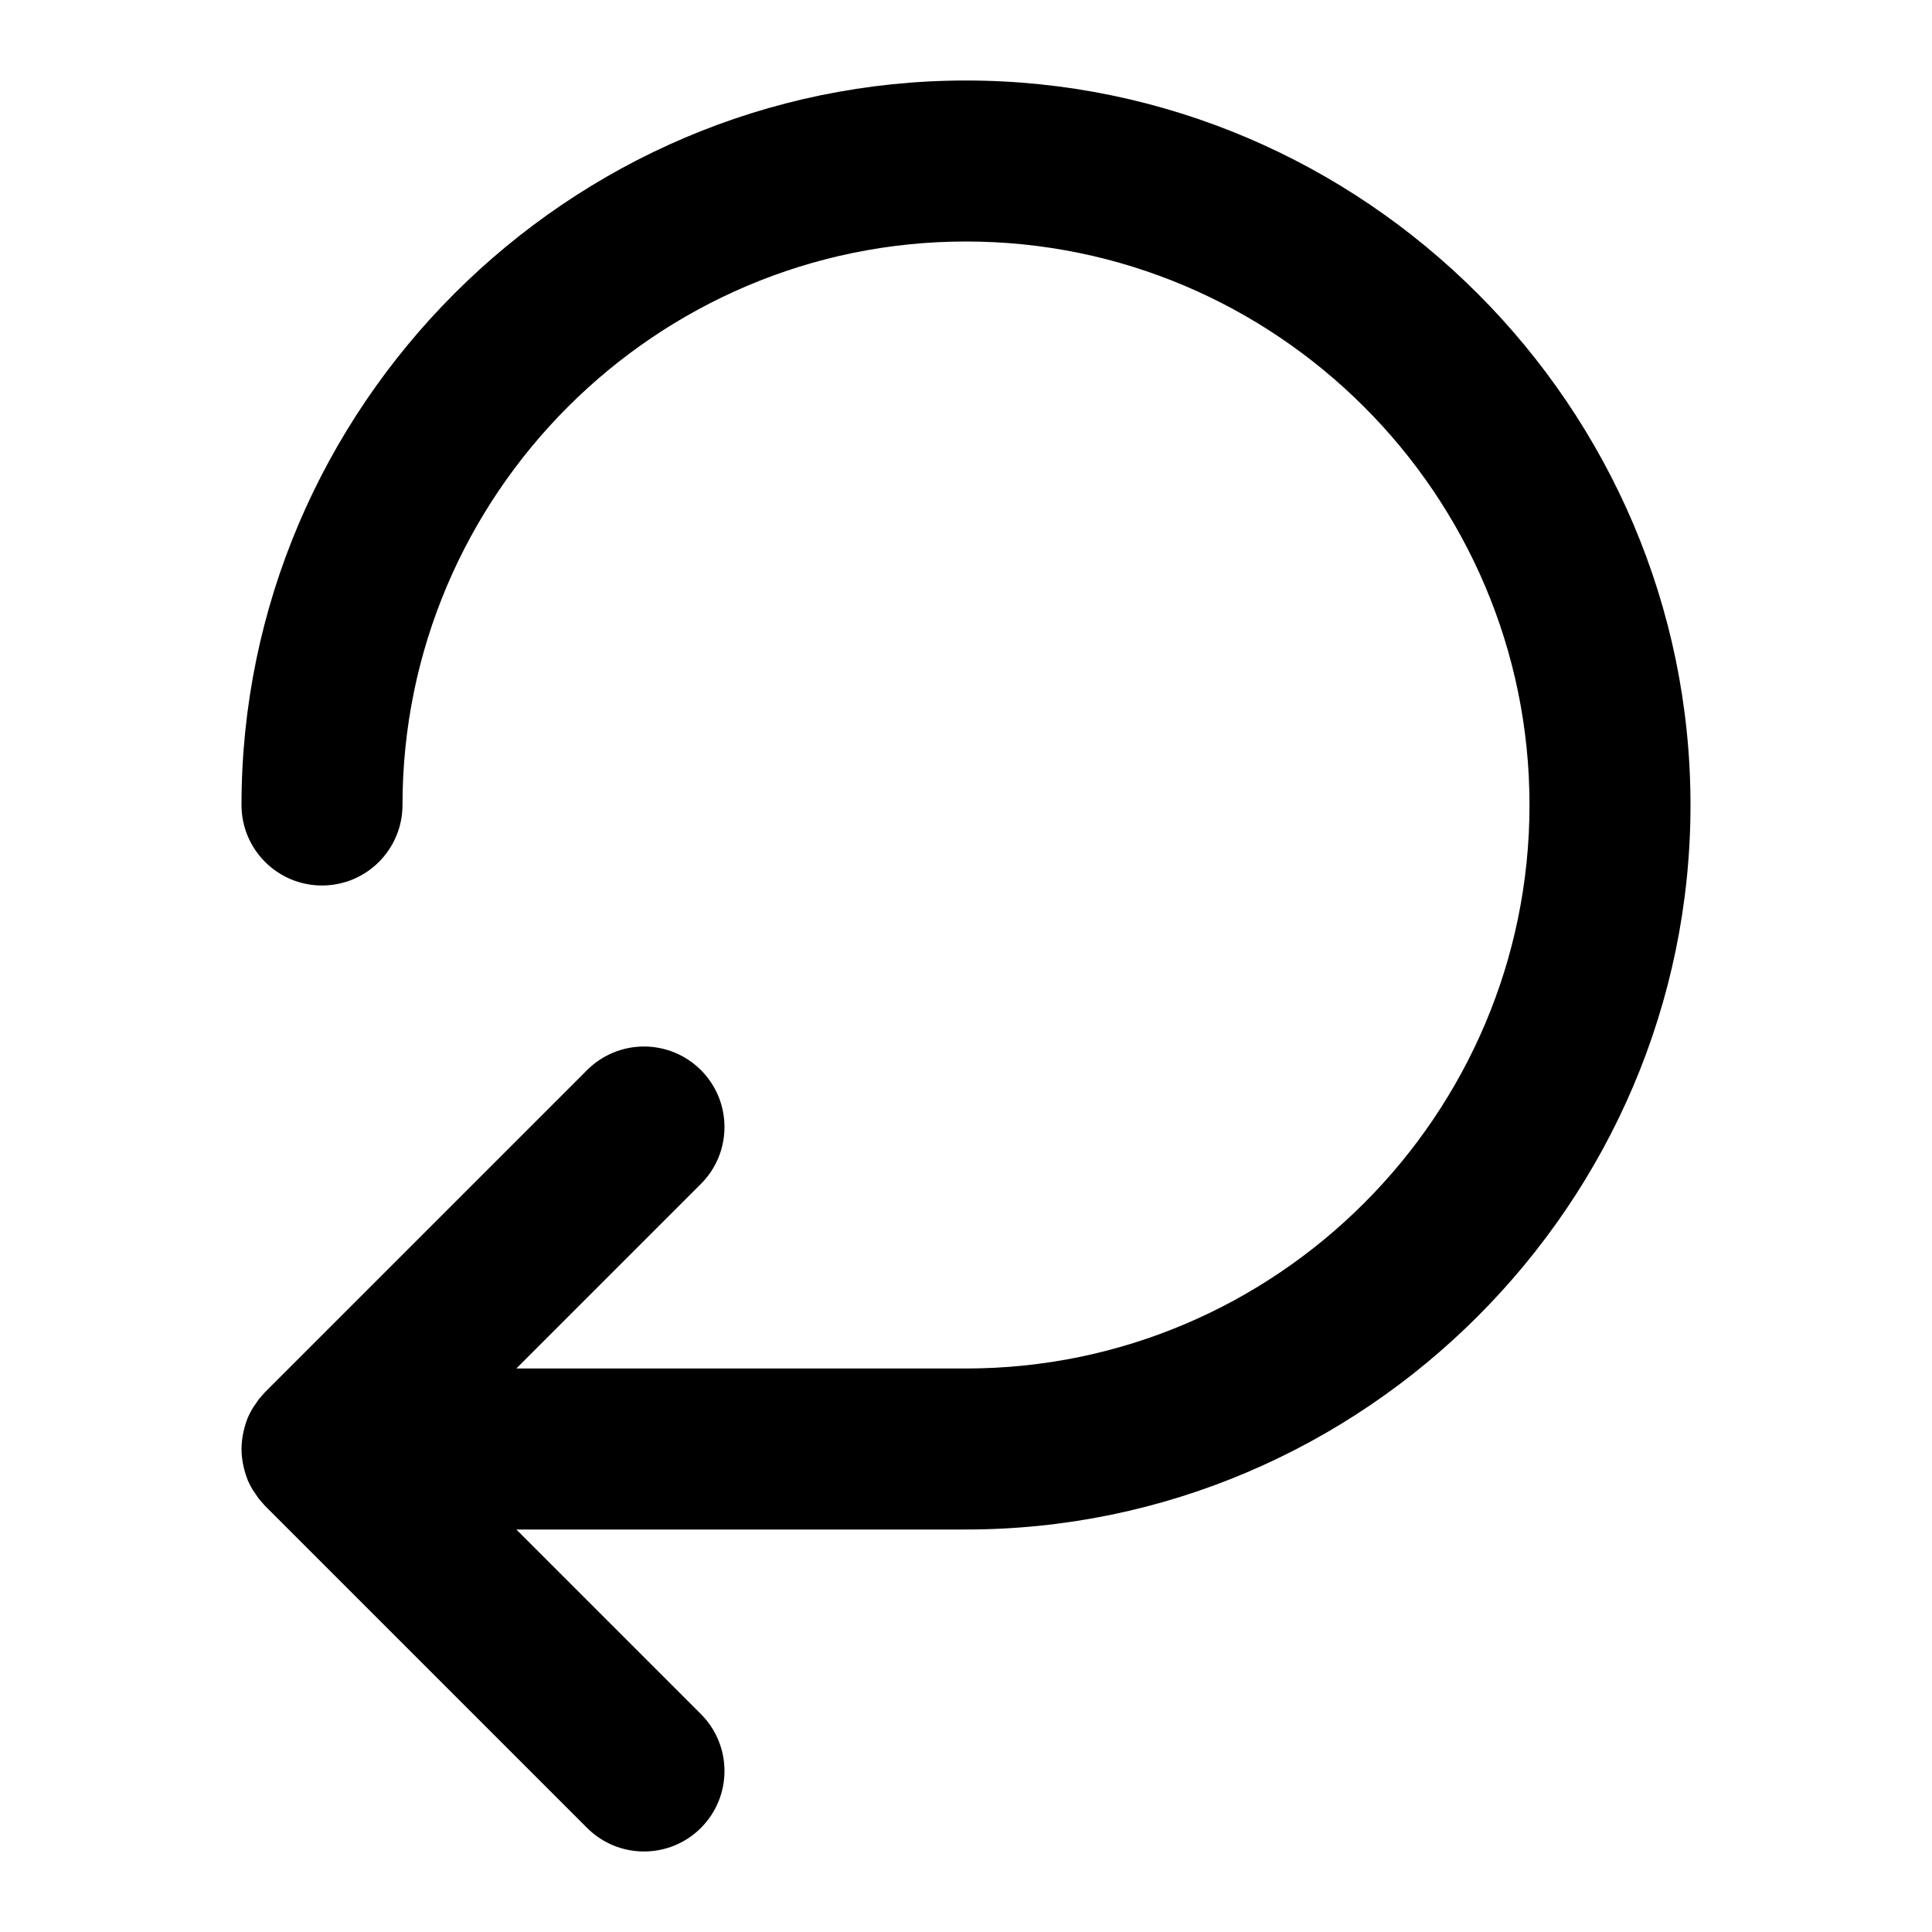
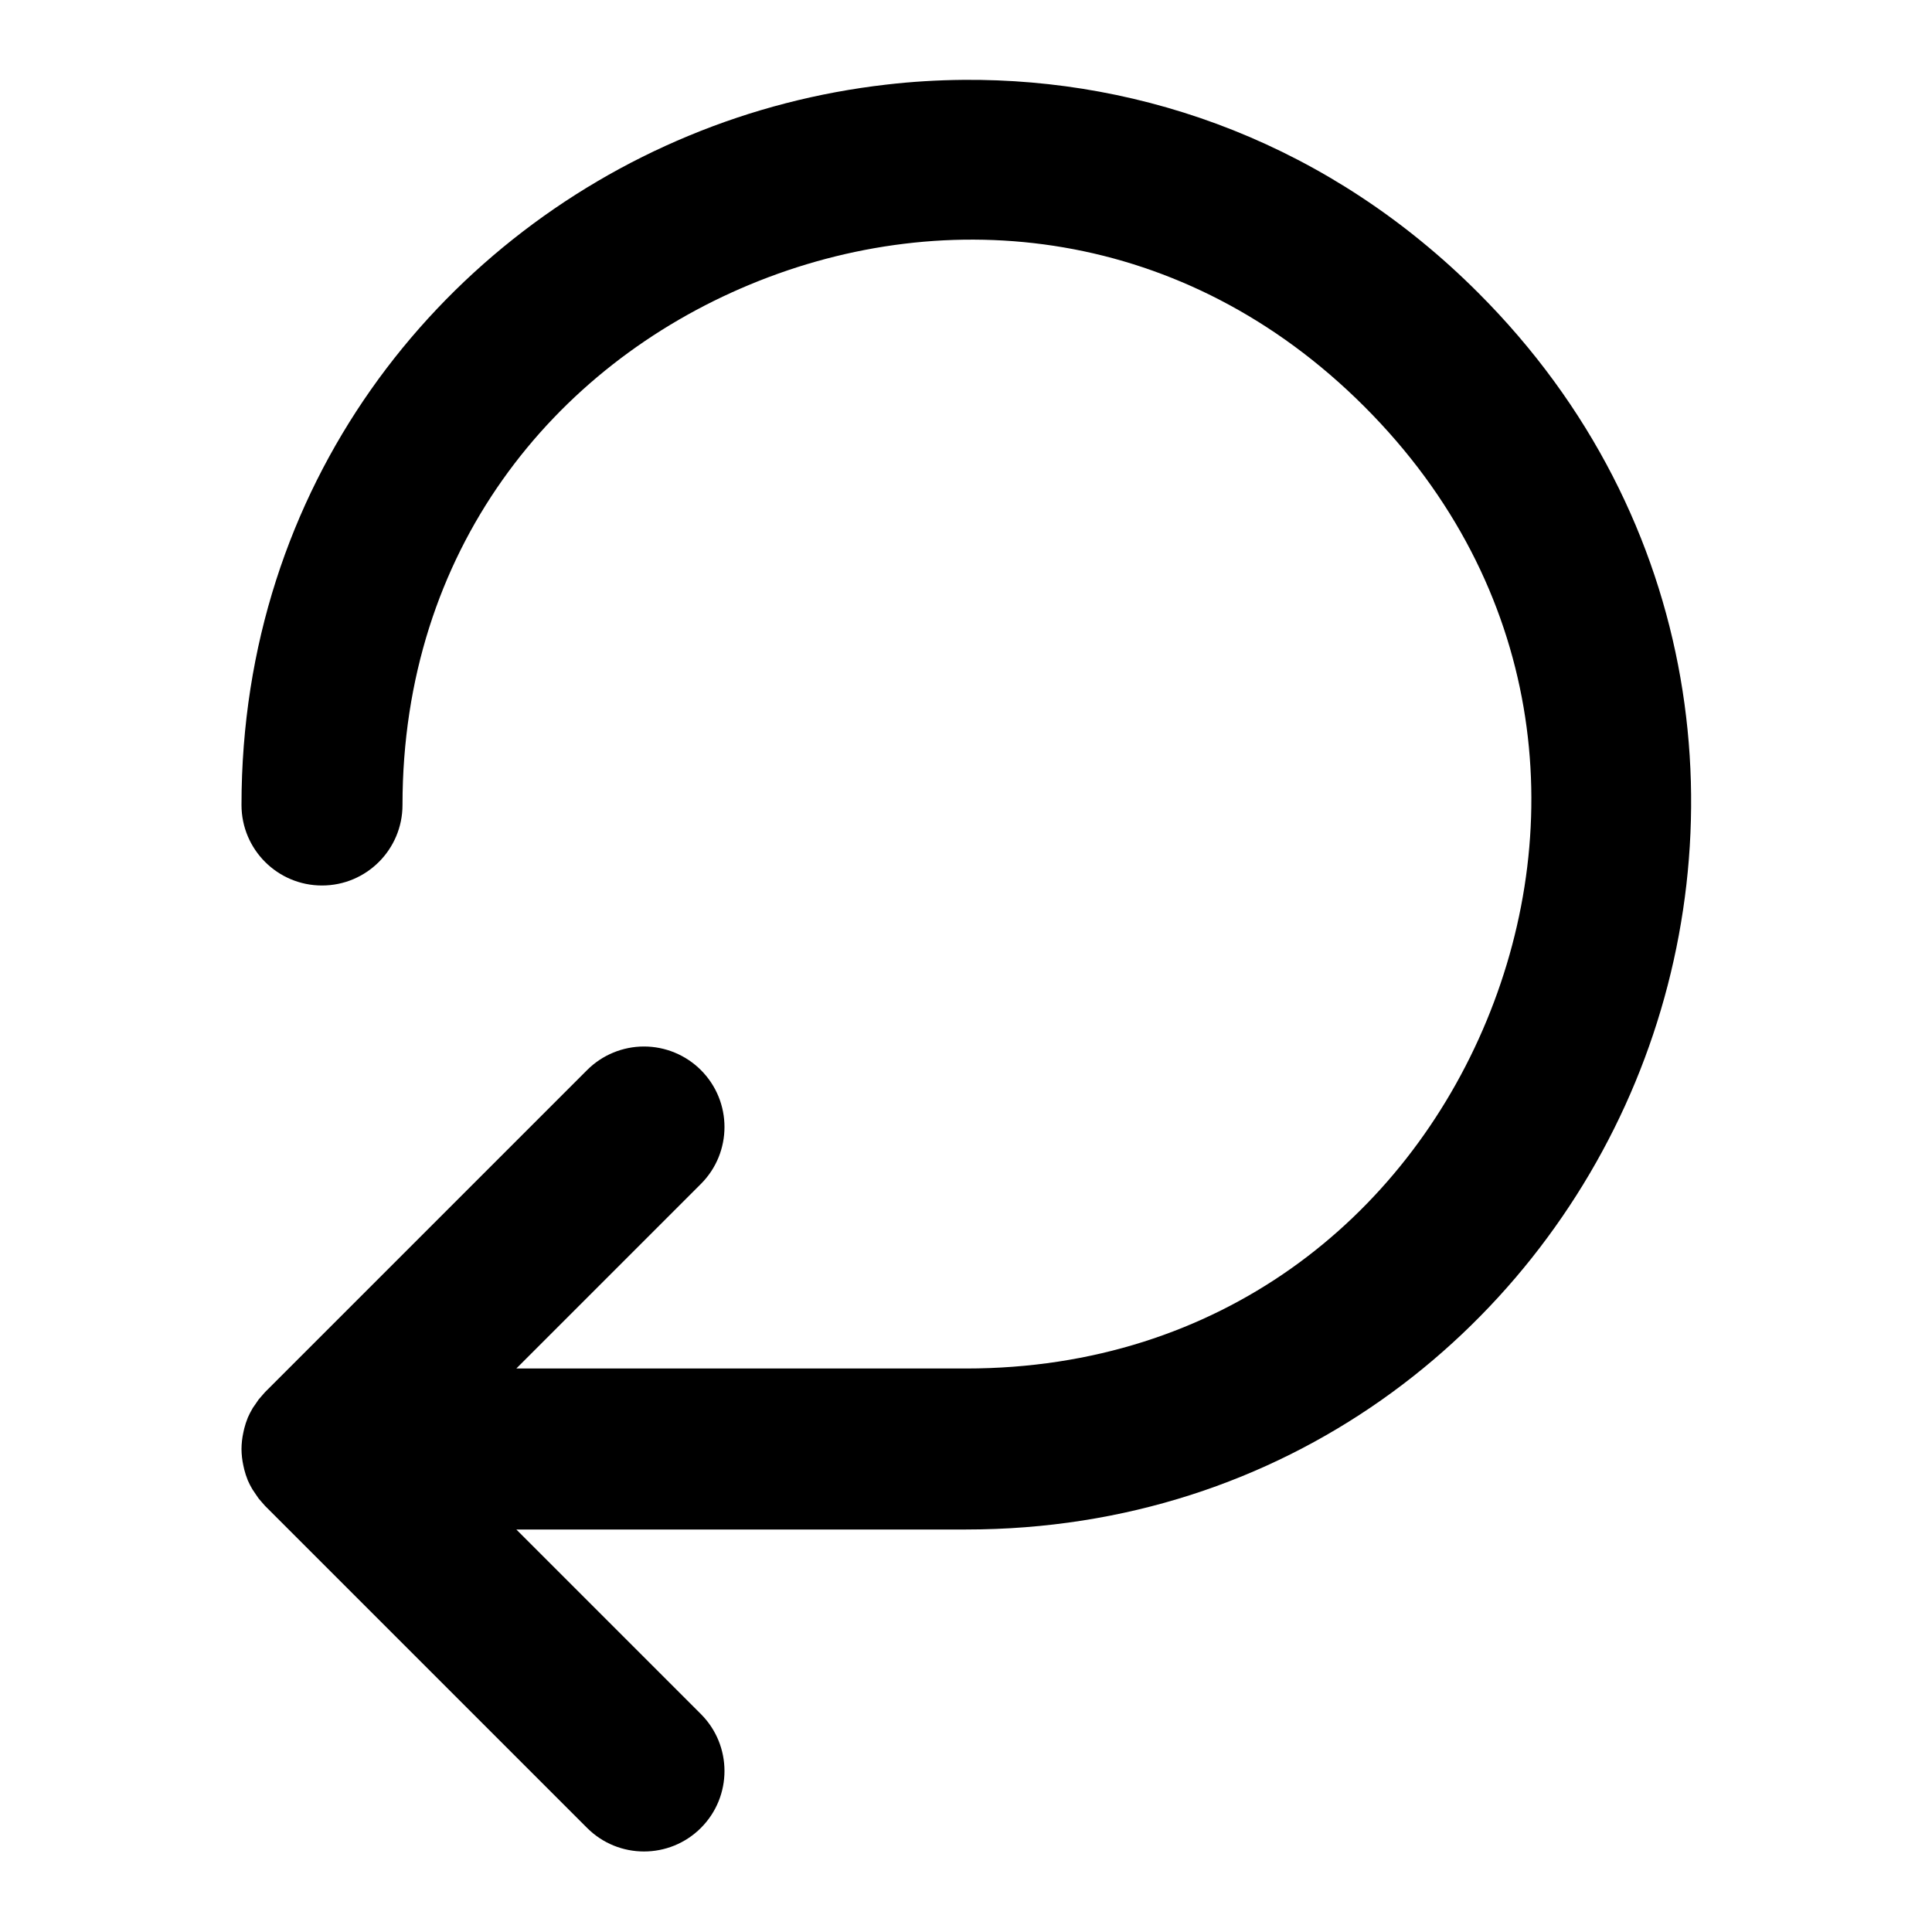
<svg xmlns="http://www.w3.org/2000/svg" width="24" height="24" viewBox="0 0 24 24" fill="currentColor" tags="arrow,left" categories="arrows,design">
-   <path d="M 12 1 C 7.055 1 3 5.055 3 10 A 1 1 0 0 0 4 11 A 1 1 0 0 0 5 10 C 5 6.145 8.145 3 12 3 C 15.855 3 19 6.145 19 10 C 19 13.855 15.855 17 12 17 L 6.414 17 L 8.707 14.707 A 1 1 0 0 0 8.707 13.293 A 1 1 0 0 0 8 13 A 1 1 0 0 0 7.293 13.293 L 3.303 17.283 L 3.293 17.293 A 1 1 0 0 0 3.25 17.342 A 1 1 0 0 0 3.213 17.385 A 1 1 0 0 0 3.176 17.439 A 1 1 0 0 0 3.139 17.492 A 1 1 0 0 0 3.135 17.5 A 1 1 0 0 0 3.078 17.611 A 1 1 0 0 0 3.076 17.617 A 1 1 0 0 0 3.035 17.742 A 1 1 0 0 0 3.023 17.795 A 1 1 0 0 0 3 18 A 1 1 0 0 0 3.023 18.205 A 1 1 0 0 0 3.035 18.258 A 1 1 0 0 0 3.076 18.383 A 1 1 0 0 0 3.078 18.389 A 1 1 0 0 0 3.135 18.5 A 1 1 0 0 0 3.176 18.561 A 1 1 0 0 0 3.213 18.615 A 1 1 0 0 0 3.25 18.658 A 1 1 0 0 0 3.293 18.707 A 1 1 0 0 0 3.303 18.717 L 7.293 22.707 A 1 1 0 0 0 8.707 22.707 A 1 1 0 0 0 8.707 21.293 L 6.414 19 L 12 19 C 16.945 19 21 14.945 21 10 C 21 5.055 16.945 1 12 1 z " />
+   <path d="M 11.969 0.992 C 11.647 0.995 11.327 1.014 11.01 1.051 C 10.163 1.148 9.337 1.362 8.557 1.686 C 5.436 2.978 3 6.033 3 10 A 1 1 0 0 0 4 11 A 1 1 0 0 0 5 10 C 5 6.839 6.873 4.547 9.32 3.533 C 11.768 2.519 14.714 2.816 16.949 5.051 C 19.184 7.286 19.481 10.232 18.467 12.68 C 17.453 15.127 15.161 17 12 17 L 6.414 17 L 8.707 14.707 A 1 1 0 0 0 8.707 13.293 A 1 1 0 0 0 8 13 A 1 1 0 0 0 7.293 13.293 L 3.303 17.283 L 3.293 17.293 A 1 1 0 0 0 3.25 17.342 A 1 1 0 0 0 3.213 17.385 A 1 1 0 0 0 3.176 17.439 A 1 1 0 0 0 3.139 17.492 A 1 1 0 0 0 3.135 17.5 A 1 1 0 0 0 3.078 17.611 A 1 1 0 0 0 3.076 17.617 A 1 1 0 0 0 3.035 17.742 A 1 1 0 0 0 3.023 17.795 A 1 1 0 0 0 3 18 A 1 1 0 0 0 3.023 18.205 A 1 1 0 0 0 3.035 18.258 A 1 1 0 0 0 3.076 18.383 A 1 1 0 0 0 3.078 18.389 A 1 1 0 0 0 3.135 18.5 A 1 1 0 0 0 3.176 18.561 A 1 1 0 0 0 3.213 18.615 A 1 1 0 0 0 3.25 18.658 A 1 1 0 0 0 3.293 18.707 A 1 1 0 0 0 3.303 18.717 L 7.293 22.707 A 1 1 0 0 0 8.707 22.707 A 1 1 0 0 0 8.707 21.293 L 6.414 19 L 12 19 C 15.967 19 19.022 16.564 20.314 13.443 C 21.607 10.323 21.168 6.441 18.363 3.637 C 16.523 1.796 14.218 0.974 11.969 0.992 z " />
</svg>
